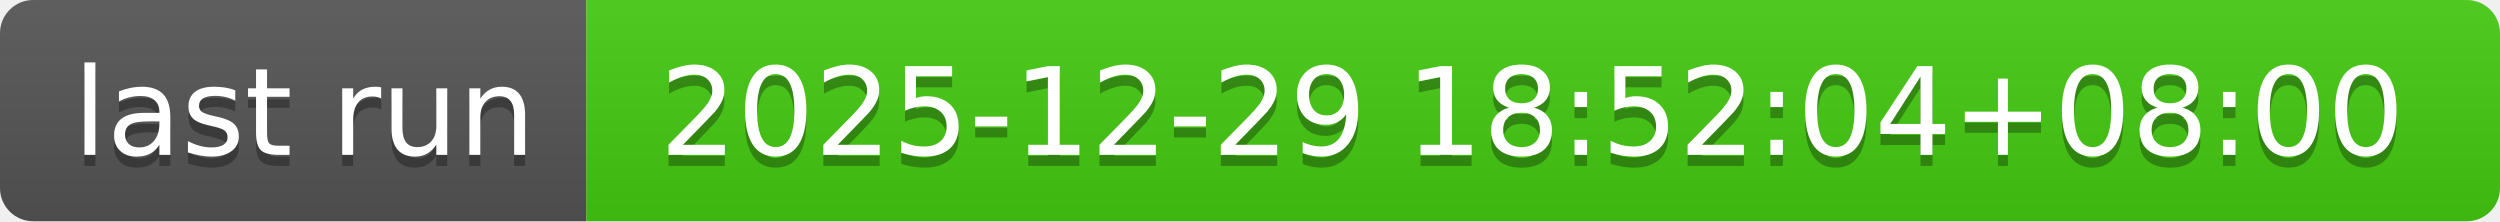
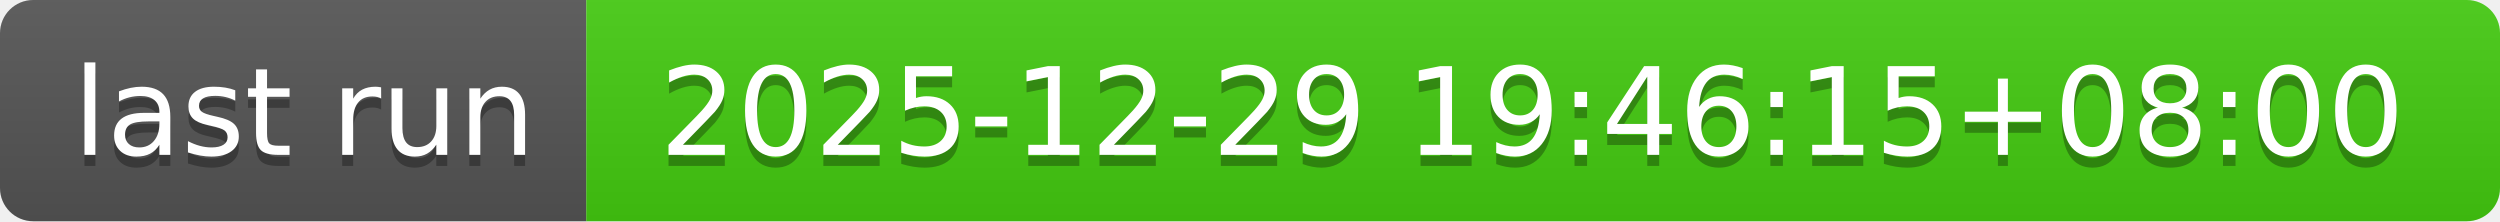
- <svg xmlns="http://www.w3.org/2000/svg" width="226" height="20" role="img" aria-label="last run: 2025-12-29 18:52:04+08:00">
+ <svg xmlns="http://www.w3.org/2000/svg" width="226" height="20" role="img" aria-label="last run: 2025-12-29 19:46:15+08:00">
  <linearGradient id="s" x2="0" y2="100%">
    <stop offset="0" stop-color="#bbb" stop-opacity=".1" />
    <stop offset="1" stop-opacity=".1" />
  </linearGradient>
  <clipPath id="r">
    <rect width="226" height="20" rx="3" fill="#fff" />
  </clipPath>
  <g clip-path="url(#r)">
    <rect width="53" height="20" fill="#555" />
    <rect x="53" width="173" height="20" fill="#4c1" />
    <rect width="226" height="20" fill="url(#s)" />
  </g>
  <g fill="#fff" text-anchor="middle" font-family="Verdana,Geneva,DejaVu Sans,sans-serif" text-rendering="geometricPrecision" font-size="110">
    <text aria-hidden="true" x="275" y="150" fill="#010101" fill-opacity=".3" transform="scale(.1)" textLength="430">last run</text>
    <text x="275" y="140" transform="scale(.1)" fill="#fff" textLength="430">last run</text>
-     <text aria-hidden="true" x="1385" y="150" fill="#010101" fill-opacity=".3" transform="scale(.1)" textLength="1630">2025-12-29 18:52:04+08:00</text>
-     <text x="1385" y="140" transform="scale(.1)" fill="#fff" textLength="1630">2025-12-29 18:52:04+08:00</text>
+     <text aria-hidden="true" x="1385" y="150" fill="#010101" fill-opacity=".3" transform="scale(.1)" textLength="1630">2025-12-29 19:46:15+08:00</text>
+     <text x="1385" y="140" transform="scale(.1)" fill="#fff" textLength="1630">2025-12-29 19:46:15+08:00</text>
  </g>
</svg>
